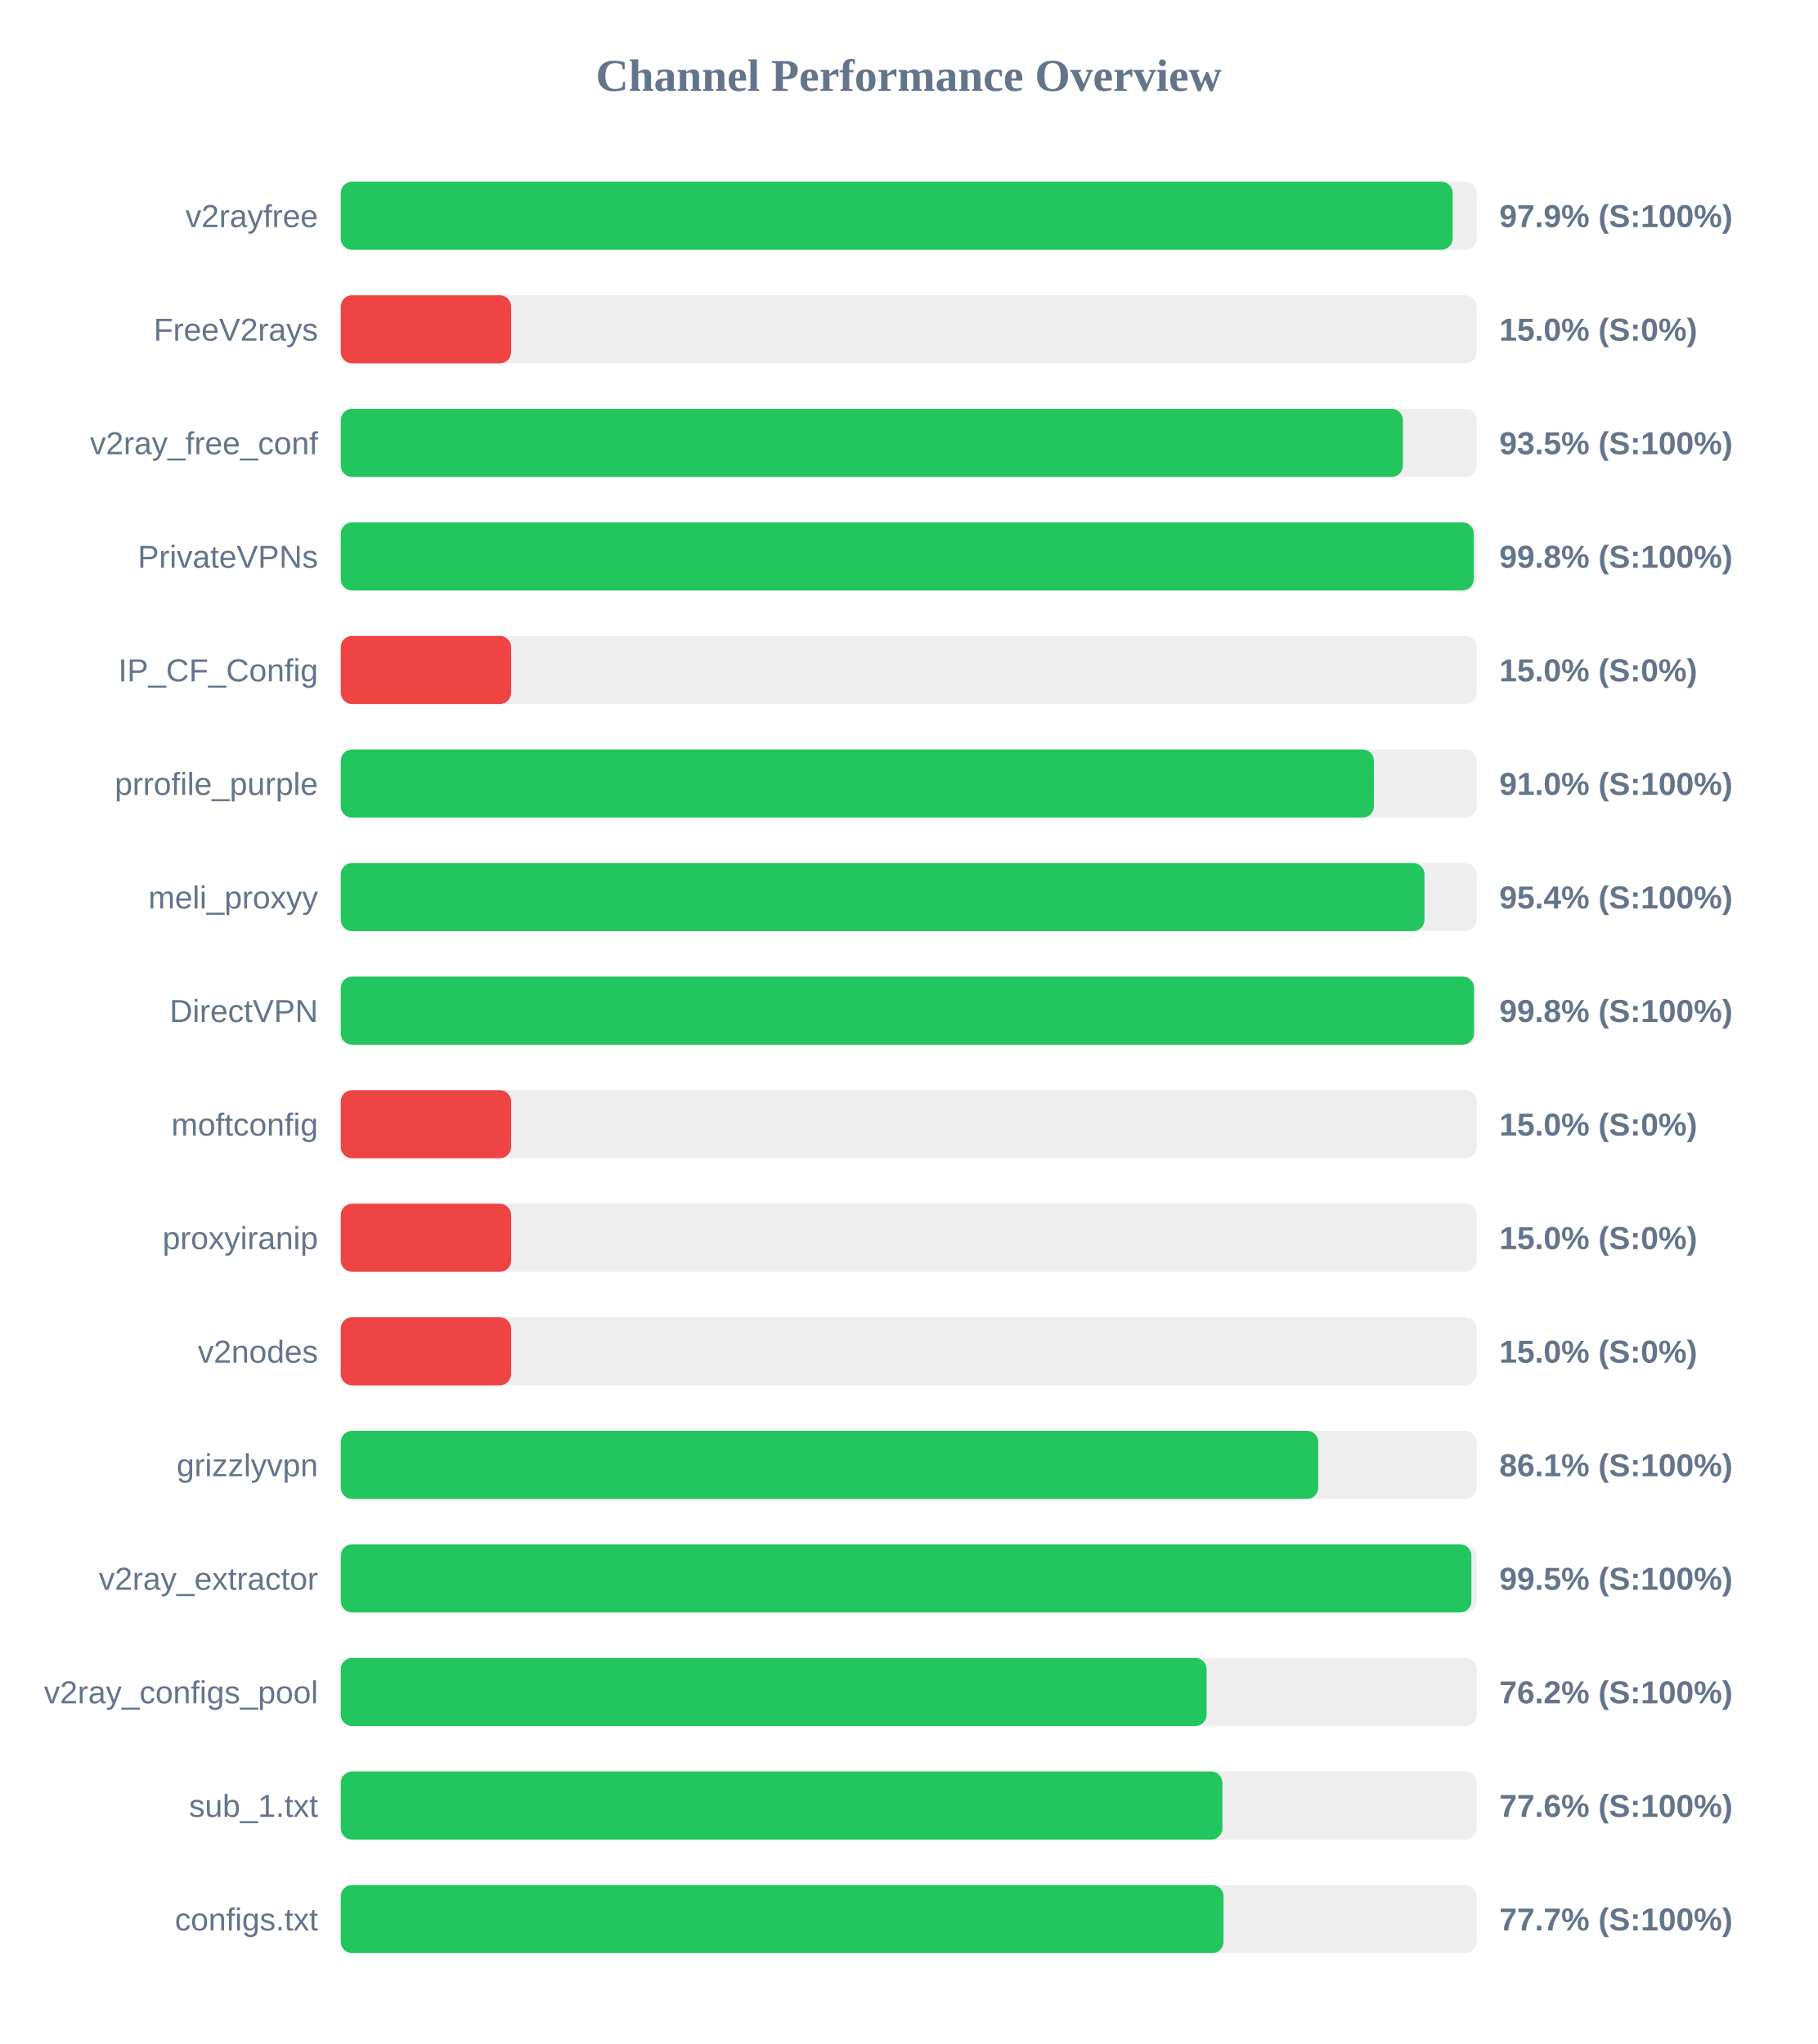
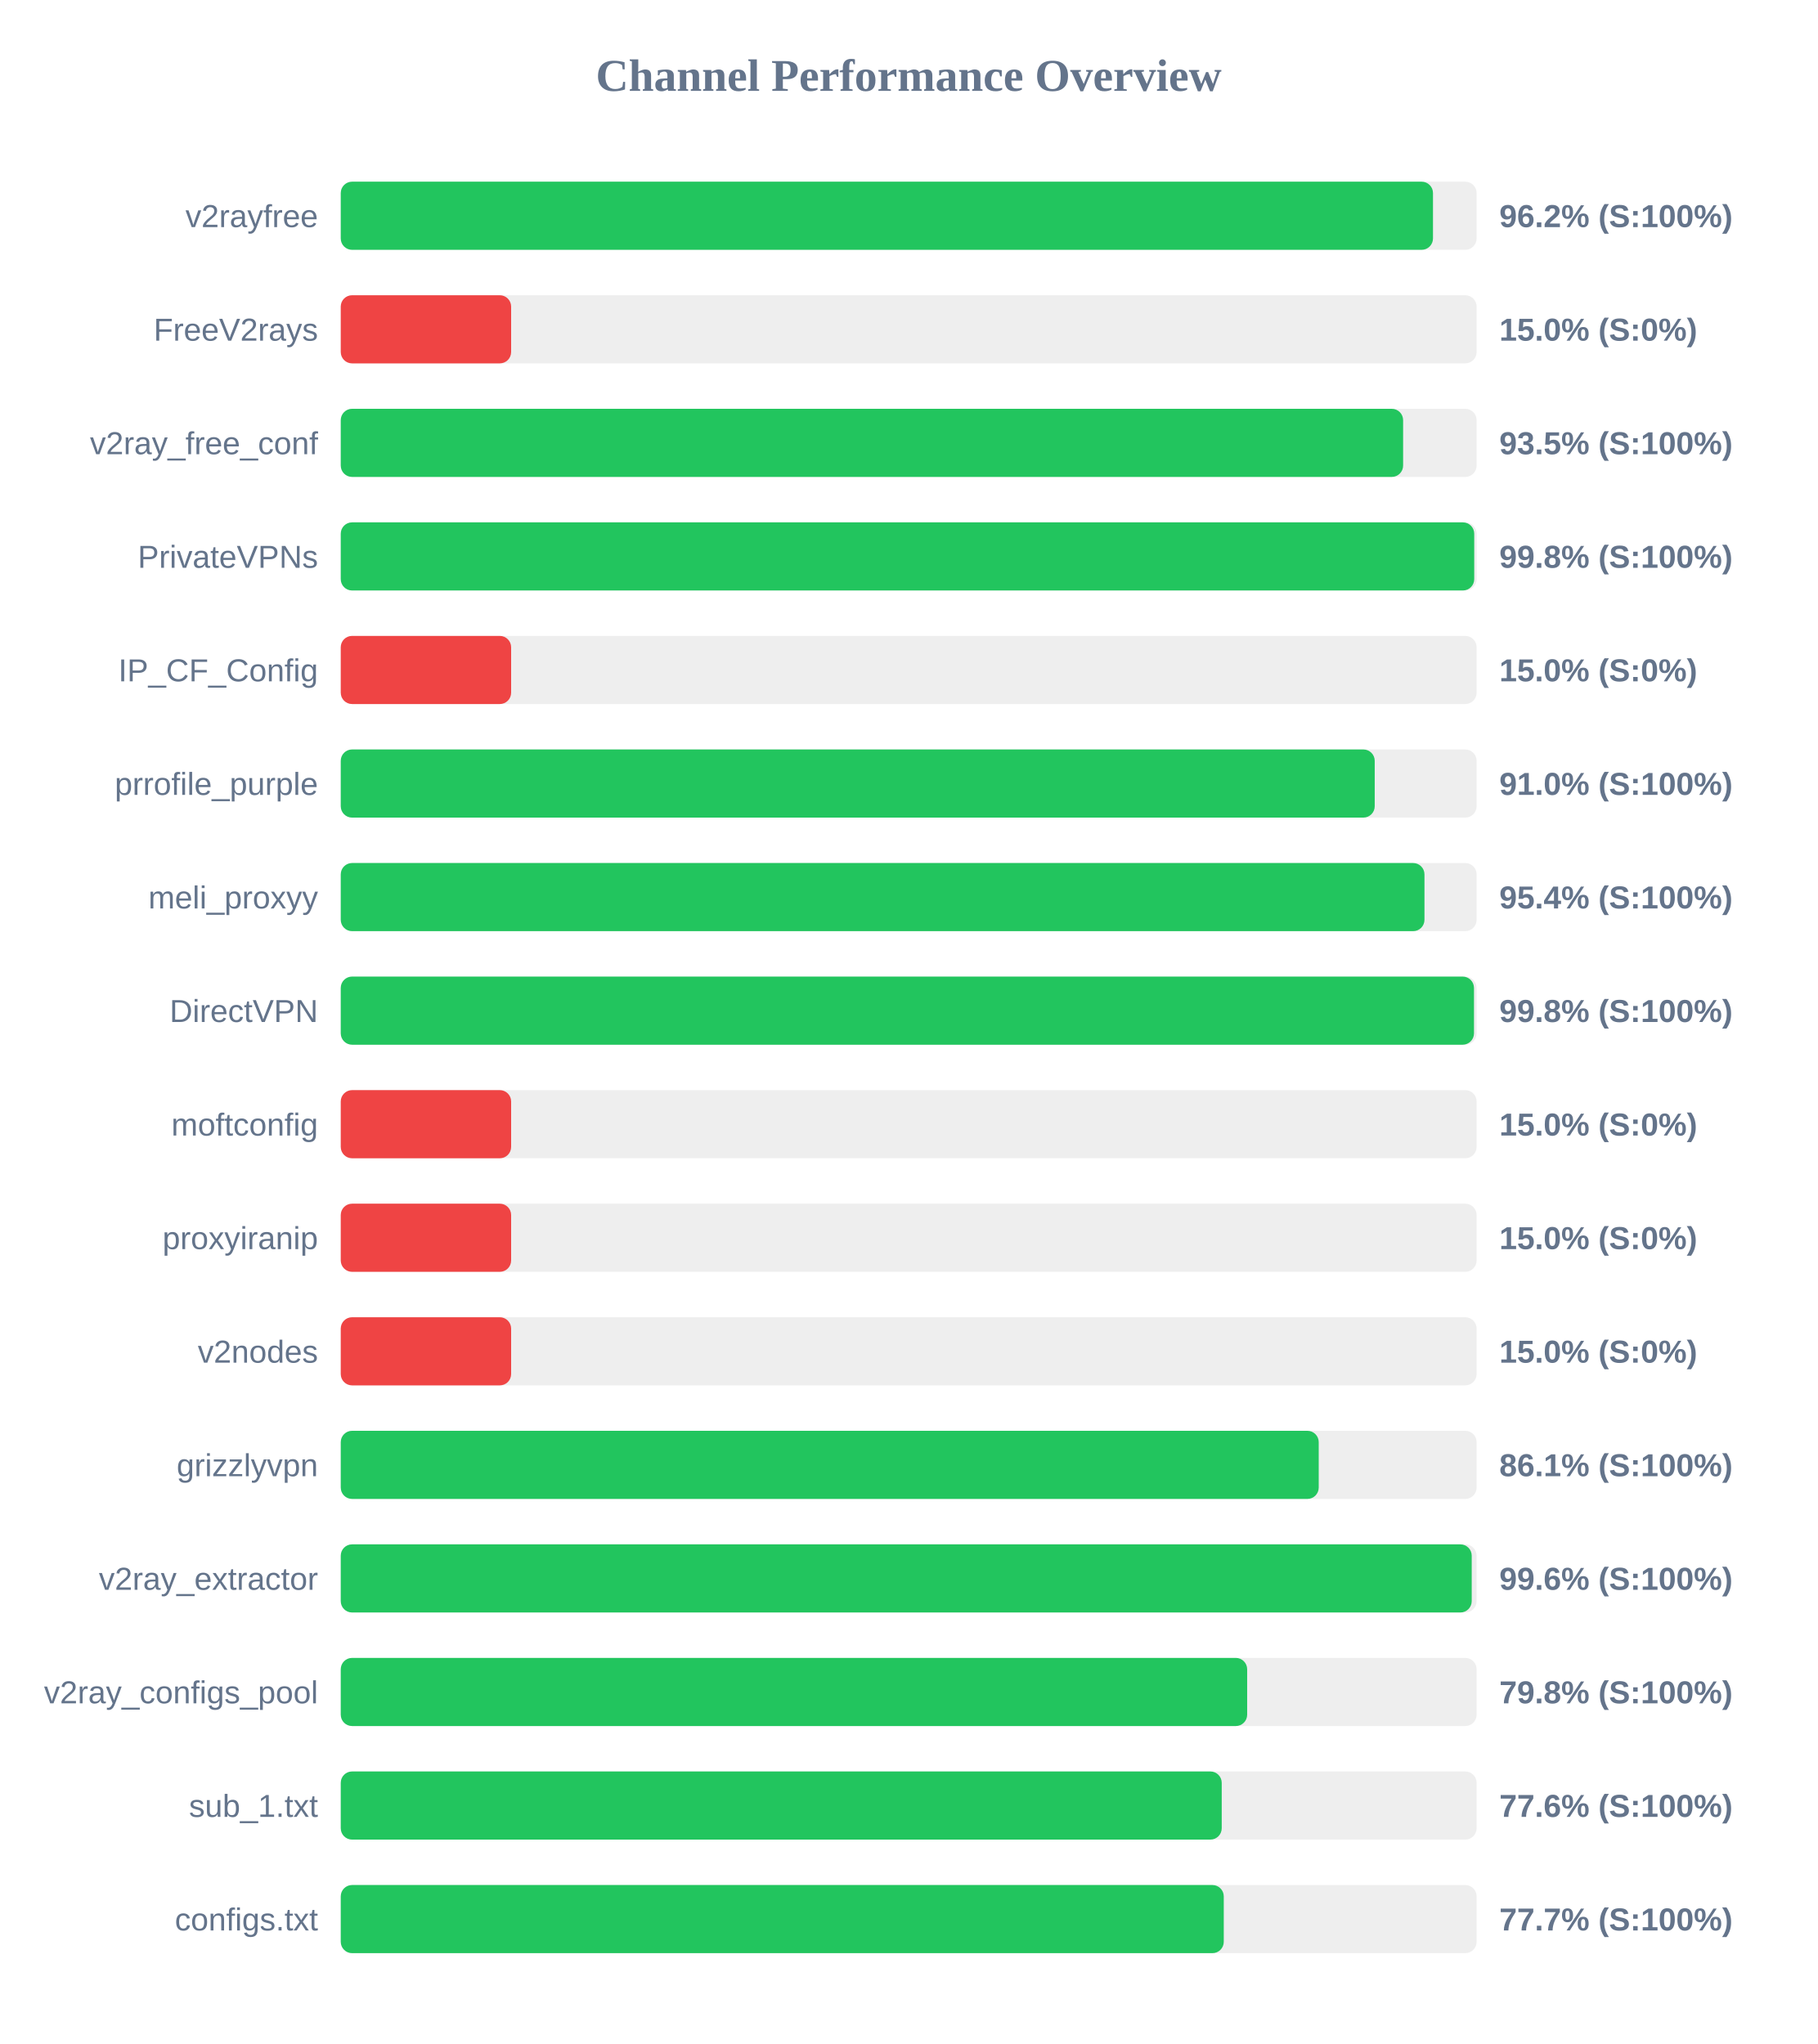
<svg xmlns="http://www.w3.org/2000/svg" width="800" height="900" version="1.1">
  <style>
        .row { font: 14px Arial; fill: #64748b; }
        .score { font: bold 14px Arial; fill: #64748b; }
    </style>
  <text x="400" y="40" text-anchor="middle" font-size="20px" font-weight="bold" fill="#64748b">Channel Performance Overview</text>
  <rect x="150" y="80" width="500" height="30" fill="#eee" rx="5" />
-   <rect x="150" y="80" width="489.45" height="30" fill="#22c55e" rx="5" />
+   <rect x="150" y="80" width="480.8" height="30" fill="#22c55e" rx="5" />
  <text x="140" y="100" text-anchor="end" class="row">v2rayfree</text>
-   <text x="660" y="100" text-anchor="start" class="score">97.9% (S:100%)</text>
+   <text x="660" y="100" text-anchor="start" class="score">96.2% (S:100%)</text>
  <rect x="150" y="130" width="500" height="30" fill="#eee" rx="5" />
  <rect x="150" y="130" width="75.0" height="30" fill="#ef4444" rx="5" />
  <text x="140" y="150" text-anchor="end" class="row">FreeV2rays</text>
  <text x="660" y="150" text-anchor="start" class="score">15.0% (S:0%)</text>
  <rect x="150" y="180" width="500" height="30" fill="#eee" rx="5" />
-   <rect x="150" y="180" width="467.55" height="30" fill="#22c55e" rx="5" />
+   <rect x="150" y="180" width="467.65" height="30" fill="#22c55e" rx="5" />
  <text x="140" y="200" text-anchor="end" class="row">v2ray_free_conf</text>
  <text x="660" y="200" text-anchor="start" class="score">93.5% (S:100%)</text>
  <rect x="150" y="230" width="500" height="30" fill="#eee" rx="5" />
-   <rect x="150" y="230" width="498.75" height="30" fill="#22c55e" rx="5" />
+   <rect x="150" y="230" width="498.95" height="30" fill="#22c55e" rx="5" />
  <text x="140" y="250" text-anchor="end" class="row">PrivateVPNs</text>
  <text x="660" y="250" text-anchor="start" class="score">99.8% (S:100%)</text>
  <rect x="150" y="280" width="500" height="30" fill="#eee" rx="5" />
  <rect x="150" y="280" width="75.0" height="30" fill="#ef4444" rx="5" />
  <text x="140" y="300" text-anchor="end" class="row">IP_CF_Config</text>
  <text x="660" y="300" text-anchor="start" class="score">15.0% (S:0%)</text>
  <rect x="150" y="330" width="500" height="30" fill="#eee" rx="5" />
-   <rect x="150" y="330" width="454.8" height="30" fill="#22c55e" rx="5" />
+   <rect x="150" y="330" width="455.15" height="30" fill="#22c55e" rx="5" />
  <text x="140" y="350" text-anchor="end" class="row">prrofile_purple</text>
  <text x="660" y="350" text-anchor="start" class="score">91.0% (S:100%)</text>
  <rect x="150" y="380" width="500" height="30" fill="#eee" rx="5" />
  <rect x="150" y="380" width="477.05" height="30" fill="#22c55e" rx="5" />
  <text x="140" y="400" text-anchor="end" class="row">meli_proxyy</text>
  <text x="660" y="400" text-anchor="start" class="score">95.4% (S:100%)</text>
  <rect x="150" y="430" width="500" height="30" fill="#eee" rx="5" />
  <rect x="150" y="430" width="498.85" height="30" fill="#22c55e" rx="5" />
  <text x="140" y="450" text-anchor="end" class="row">DirectVPN</text>
  <text x="660" y="450" text-anchor="start" class="score">99.8% (S:100%)</text>
  <rect x="150" y="480" width="500" height="30" fill="#eee" rx="5" />
  <rect x="150" y="480" width="75.0" height="30" fill="#ef4444" rx="5" />
  <text x="140" y="500" text-anchor="end" class="row">moftconfig</text>
  <text x="660" y="500" text-anchor="start" class="score">15.0% (S:0%)</text>
  <rect x="150" y="530" width="500" height="30" fill="#eee" rx="5" />
  <rect x="150" y="530" width="75.0" height="30" fill="#ef4444" rx="5" />
  <text x="140" y="550" text-anchor="end" class="row">proxyiranip</text>
  <text x="660" y="550" text-anchor="start" class="score">15.0% (S:0%)</text>
  <rect x="150" y="580" width="500" height="30" fill="#eee" rx="5" />
  <rect x="150" y="580" width="75.0" height="30" fill="#ef4444" rx="5" />
  <text x="140" y="600" text-anchor="end" class="row">v2nodes</text>
  <text x="660" y="600" text-anchor="start" class="score">15.0% (S:0%)</text>
  <rect x="150" y="630" width="500" height="30" fill="#eee" rx="5" />
-   <rect x="150" y="630" width="430.3" height="30" fill="#22c55e" rx="5" />
+   <rect x="150" y="630" width="430.5" height="30" fill="#22c55e" rx="5" />
  <text x="140" y="650" text-anchor="end" class="row">grizzlyvpn</text>
  <text x="660" y="650" text-anchor="start" class="score">86.1% (S:100%)</text>
  <rect x="150" y="680" width="500" height="30" fill="#eee" rx="5" />
-   <rect x="150" y="680" width="497.7" height="30" fill="#22c55e" rx="5" />
+   <rect x="150" y="680" width="497.85" height="30" fill="#22c55e" rx="5" />
  <text x="140" y="700" text-anchor="end" class="row">v2ray_extractor</text>
-   <text x="660" y="700" text-anchor="start" class="score">99.5% (S:100%)</text>
+   <text x="660" y="700" text-anchor="start" class="score">99.6% (S:100%)</text>
  <rect x="150" y="730" width="500" height="30" fill="#eee" rx="5" />
-   <rect x="150" y="730" width="381.15" height="30" fill="#22c55e" rx="5" />
+   <rect x="150" y="730" width="399.0" height="30" fill="#22c55e" rx="5" />
  <text x="140" y="750" text-anchor="end" class="row">v2ray_configs_pool</text>
-   <text x="660" y="750" text-anchor="start" class="score">76.2% (S:100%)</text>
+   <text x="660" y="750" text-anchor="start" class="score">79.8% (S:100%)</text>
  <rect x="150" y="780" width="500" height="30" fill="#eee" rx="5" />
-   <rect x="150" y="780" width="388.1" height="30" fill="#22c55e" rx="5" />
+   <rect x="150" y="780" width="387.8" height="30" fill="#22c55e" rx="5" />
  <text x="140" y="800" text-anchor="end" class="row">sub_1.txt</text>
  <text x="660" y="800" text-anchor="start" class="score">77.6% (S:100%)</text>
  <rect x="150" y="830" width="500" height="30" fill="#eee" rx="5" />
-   <rect x="150" y="830" width="388.6" height="30" fill="#22c55e" rx="5" />
+   <rect x="150" y="830" width="388.7" height="30" fill="#22c55e" rx="5" />
  <text x="140" y="850" text-anchor="end" class="row">configs.txt</text>
  <text x="660" y="850" text-anchor="start" class="score">77.7% (S:100%)</text>
</svg>
